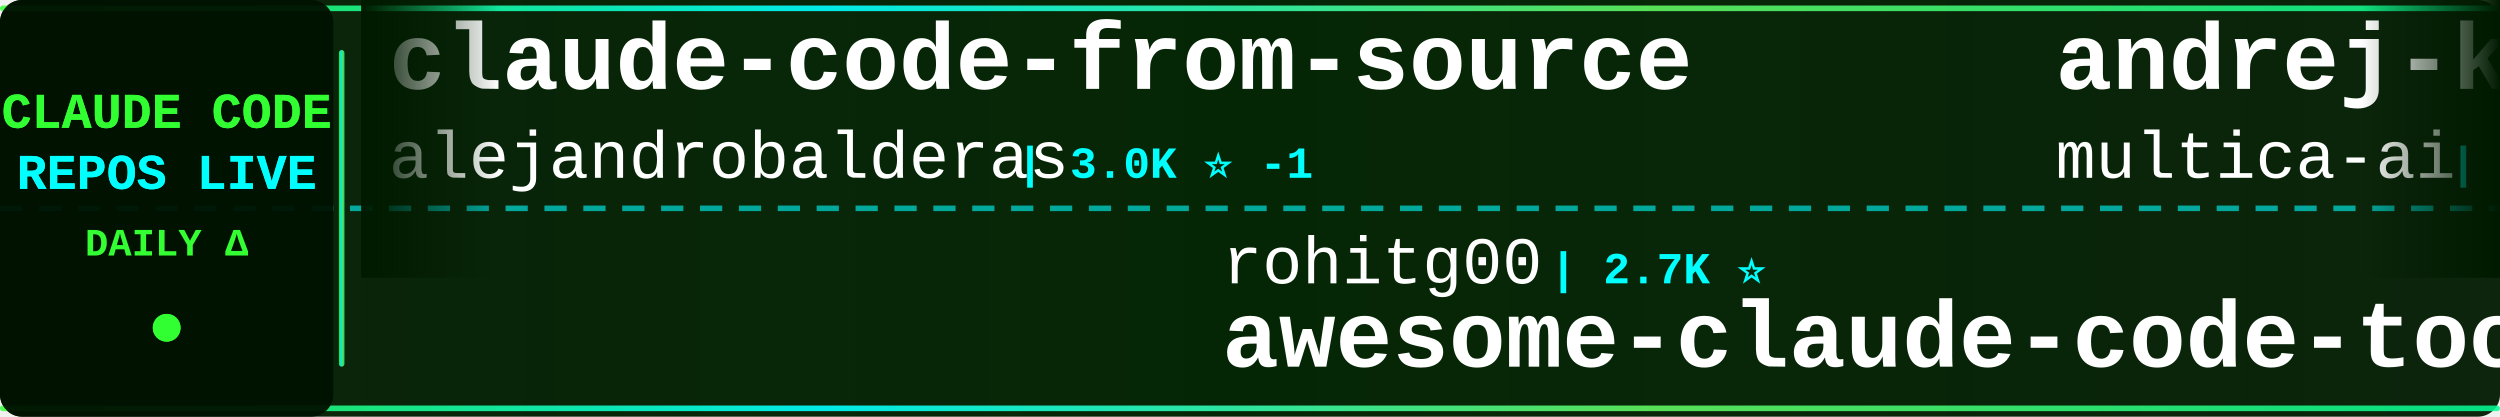
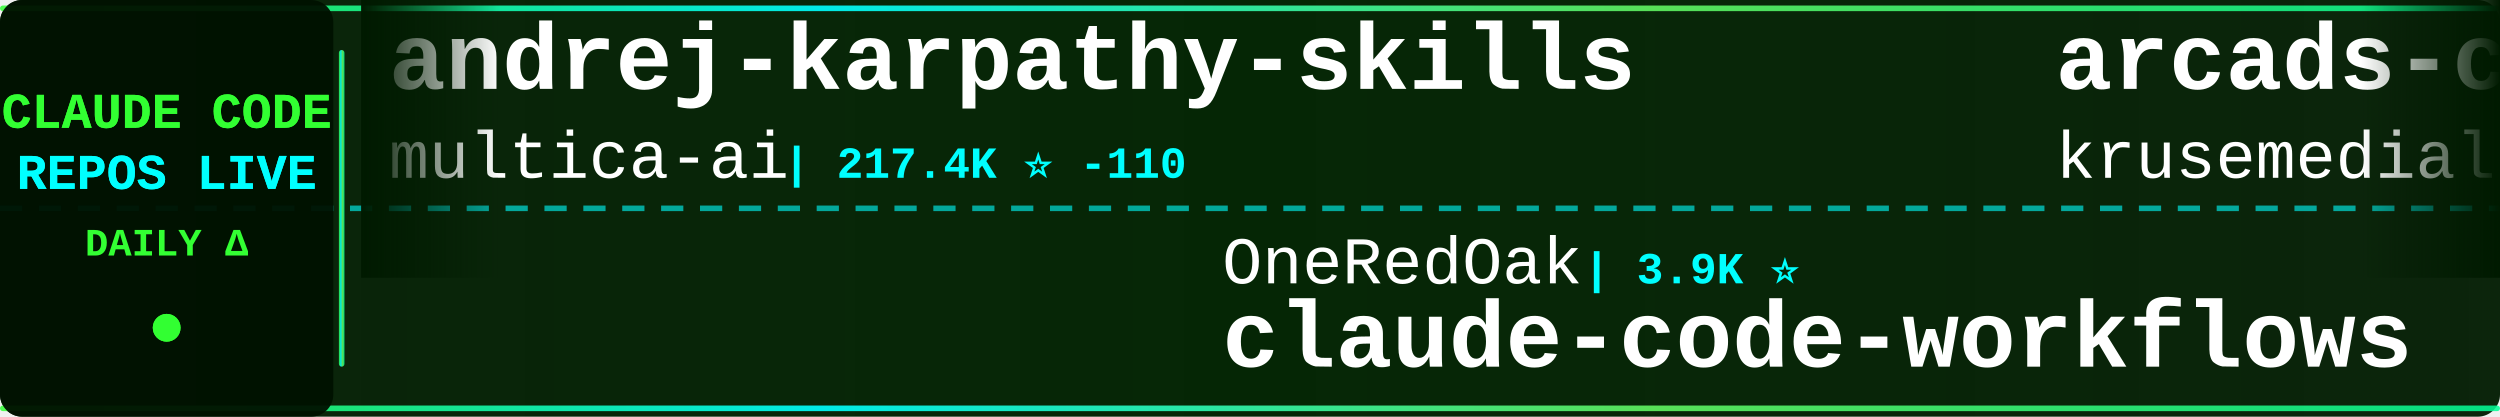
<svg xmlns="http://www.w3.org/2000/svg" width="900" height="150">
  <defs>
    <linearGradient id="tickerBg" x1="0%" y1="0%" x2="100%" y2="0%">
      <stop offset="0%" style="stop-color:#001a00;stop-opacity:0.95" />
      <stop offset="50%" style="stop-color:#002200;stop-opacity:0.98" />
      <stop offset="100%" style="stop-color:#001a00;stop-opacity:0.95" />
    </linearGradient>
    <linearGradient id="borderGrad" x1="0%" y1="0%" x2="100%" y2="0%">
      <stop offset="0%" style="stop-color:#33ff33;stop-opacity:0.85">
        <animate attributeName="stop-opacity" values="0.85;1;0.85" dur="2s" repeatCount="indefinite" />
      </stop>
      <stop offset="33%" style="stop-color:#00ffff;stop-opacity:0.9">
        <animate attributeName="stop-opacity" values="0.9;1;0.9" dur="2.2s" repeatCount="indefinite" />
      </stop>
      <stop offset="66%" style="stop-color:#66ff66;stop-opacity:0.85">
        <animate attributeName="stop-opacity" values="0.85;1;0.85" dur="1.8s" repeatCount="indefinite" />
      </stop>
      <stop offset="100%" style="stop-color:#00ff99;stop-opacity:0.85">
        <animate attributeName="stop-opacity" values="0.85;1;0.85" dur="2s" repeatCount="indefinite" />
      </stop>
    </linearGradient>
    <filter id="textGlow">
      <feGaussianBlur stdDeviation="0.1" result="coloredBlur" />
      <feMerge>
        <feMergeNode in="coloredBlur" />
        <feMergeNode in="SourceGraphic" />
      </feMerge>
    </filter>
    <filter id="metricGlow">
      <feGaussianBlur stdDeviation="0.2" result="coloredBlur" />
      <feMerge>
        <feMergeNode in="coloredBlur" />
        <feMergeNode in="SourceGraphic" />
      </feMerge>
    </filter>
    <linearGradient id="leftFade" x1="0%" y1="0%" x2="100%" y2="0%">
      <stop offset="0%" style="stop-color:#001a00;stop-opacity:1" />
      <stop offset="100%" style="stop-color:#001a00;stop-opacity:0" />
    </linearGradient>
    <linearGradient id="rightFade" x1="0%" y1="0%" x2="100%" y2="0%">
      <stop offset="0%" style="stop-color:#001a00;stop-opacity:0" />
      <stop offset="100%" style="stop-color:#001a00;stop-opacity:1" />
    </linearGradient>
  </defs>
  <rect width="900" height="150" fill="url(#tickerBg)" rx="8" />
  <rect x="0" y="2" width="900" height="2" fill="url(#borderGrad)" rx="1" />
  <rect x="0" y="146" width="900" height="2" fill="url(#borderGrad)" rx="1" />
  <line x1="0" y1="75" x2="900" y2="75" stroke="#00ffff" stroke-width="2" stroke-dasharray="8 6" opacity="0.6" />
  <rect x="0" y="0" width="120" height="150" fill="#001100" opacity="0.95" rx="8" />
  <text x="60" y="46" font-family="'Courier New', monospace" font-size="18" font-weight="bold" fill="#33ff33" text-anchor="middle" filter="url(#textGlow)">
    CLAUDE CODE
  </text>
  <text x="60" y="68" font-family="'Courier New', monospace" font-size="18" font-weight="bold" fill="#00ffff" text-anchor="middle" filter="url(#textGlow)">
    REPOS LIVE
  </text>
  <text x="60" y="92" font-family="'Courier New', monospace" font-size="14" font-weight="bold" fill="#33ff33" text-anchor="middle">
    DAILY Δ
  </text>
  <circle cx="60" cy="118" r="5" fill="#33ff33" filter="url(#metricGlow)">
    <animate attributeName="r" values="4;6;4" dur="1.5s" repeatCount="indefinite" />
    <animate attributeName="opacity" values="0.6;1;0.6" dur="1.5s" repeatCount="indefinite" />
  </circle>
  <rect x="122" y="18" width="2" height="114" fill="url(#borderGrad)" rx="1" />
  <clipPath id="tickerClip">
    <rect x="130" y="0" width="770" height="150" />
  </clipPath>
  <g clip-path="url(#tickerClip)">
    <g id="tickerItems">
      <animateTransform attributeName="transform" attributeType="XML" type="translate" from="0 0" to="-3000 0" dur="54s" repeatCount="indefinite" />
      <g transform="translate(0, 0)">
-         <text x="140" y="32" font-family="'Courier New', monospace" font-size="34" font-weight="bold" fill="#ffffff">claude-code-from-source</text>
-         <text x="140" y="64" font-family="'Courier New', monospace" font-size="24" font-weight="normal" fill="#ffffff" opacity="1.0">alejandrobalderas</text>
-         <text x="366" y="64" font-family="'Courier New', monospace" font-size="16" font-weight="bold" fill="#00ffff"> | 3.0K ⭐ -1</text>
+         <text x="140" y="32" font-family="'Courier New', monospace" font-size="34" font-weight="bold" fill="#ffffff">andrej-karpathy-skills</text>
+         <text x="140" y="64" font-family="'Courier New', monospace" font-size="24" font-weight="normal" fill="#ffffff" opacity="1.0">multica-ai</text>
+         <text x="282" y="64" font-family="'Courier New', monospace" font-size="16" font-weight="bold" fill="#00ffff"> | 217.4K ⭐ -110</text>
      </g>
      <g transform="translate(300, 0)">
-         <text x="140" y="102" font-family="'Courier New', monospace" font-size="24" font-weight="normal" fill="#ffffff" opacity="1.0">rohitg00</text>
-         <text x="258" y="102" font-family="'Courier New', monospace" font-size="16" font-weight="bold" fill="#00ffff"> | 2.7K ⭐</text>
-         <text x="140" y="132" font-family="'Courier New', monospace" font-size="34" font-weight="bold" fill="#ffffff">awesome-claude-code-tool...</text>
+         <text x="140" y="102" font-family="'Courier New', monospace" font-size="24" font-weight="normal" fill="#ffffff" opacity="1.0">OneRedOak</text>
+         <text x="270" y="102" font-family="'Courier New', monospace" font-size="16" font-weight="bold" fill="#00ffff"> | 3.9K ⭐</text>
+         <text x="140" y="132" font-family="'Courier New', monospace" font-size="34" font-weight="bold" fill="#ffffff">claude-code-workflows</text>
      </g>
      <g transform="translate(600, 0)">
+         <text x="140" y="32" font-family="'Courier New', monospace" font-size="34" font-weight="bold" fill="#ffffff">arcads-claude-code</text>
+         <text x="140" y="64" font-family="'Courier New', monospace" font-size="24" font-weight="normal" fill="#ffffff" opacity="1.0">krusemediallc</text>
+         <text x="318" y="64" font-family="'Courier New', monospace" font-size="16" font-weight="bold" fill="#00ffff"> | 1.6K ⭐ +4</text>
+       </g>
+       <g transform="translate(900, 0)">
+         <text x="140" y="102" font-family="'Courier New', monospace" font-size="24" font-weight="normal" fill="#ffffff" opacity="1.0">AprilNEA</text>
+         <text x="258" y="102" font-family="'Courier New', monospace" font-size="16" font-weight="bold" fill="#00ffff"> | 393 ⭐</text>
+         <text x="140" y="132" font-family="'Courier New', monospace" font-size="34" font-weight="bold" fill="#ffffff">claude-code-source</text>
+       </g>
+       <g transform="translate(1200, 0)">
+         <text x="140" y="32" font-family="'Courier New', monospace" font-size="34" font-weight="bold" fill="#ffffff">claude-code-guide</text>
+         <text x="140" y="64" font-family="'Courier New', monospace" font-size="24" font-weight="normal" fill="#ffffff" opacity="1.0">zebbern</text>
+         <text x="246" y="64" font-family="'Courier New', monospace" font-size="16" font-weight="bold" fill="#00ffff"> | 4.7K ⭐</text>
+       </g>
+       <g transform="translate(1500, 0)">
+         <text x="140" y="102" font-family="'Courier New', monospace" font-size="24" font-weight="normal" fill="#ffffff" opacity="1.0">lorryjovens-hub</text>
+         <text x="342" y="102" font-family="'Courier New', monospace" font-size="16" font-weight="bold" fill="#00ffff"> | 1.7K ⭐</text>
+         <text x="140" y="132" font-family="'Courier New', monospace" font-size="34" font-weight="bold" fill="#ffffff">claude-code-rust</text>
+       </g>
+       <g transform="translate(1800, 0)">
+         <text x="140" y="32" font-family="'Courier New', monospace" font-size="34" font-weight="bold" fill="#ffffff">claude-code-tudou</text>
+         <text x="140" y="64" font-family="'Courier New', monospace" font-size="24" font-weight="normal" fill="#ffffff" opacity="1.0">AICoderTudou</text>
+         <text x="306" y="64" font-family="'Courier New', monospace" font-size="16" font-weight="bold" fill="#00ffff"> | 493 ⭐</text>
+       </g>
+       <g transform="translate(2100, 0)">
+         <text x="140" y="102" font-family="'Courier New', monospace" font-size="24" font-weight="normal" fill="#ffffff" opacity="1.0">Chachamaru127</text>
+         <text x="318" y="102" font-family="'Courier New', monospace" font-size="16" font-weight="bold" fill="#00ffff"> | 3.2K ⭐ +2</text>
+         <text x="140" y="132" font-family="'Courier New', monospace" font-size="34" font-weight="bold" fill="#ffffff">claude-code-harness</text>
+       </g>
+       <g transform="translate(2400, 0)">
+         <text x="140" y="32" font-family="'Courier New', monospace" font-size="34" font-weight="bold" fill="#ffffff">claude-code-hub</text>
+         <text x="140" y="64" font-family="'Courier New', monospace" font-size="24" font-weight="normal" fill="#ffffff" opacity="1.0">ding113</text>
+         <text x="246" y="64" font-family="'Courier New', monospace" font-size="16" font-weight="bold" fill="#00ffff"> | 3.4K ⭐ +2</text>
+       </g>
+       <g transform="translate(2700, 0)">
+         <text x="140" y="102" font-family="'Courier New', monospace" font-size="24" font-weight="normal" fill="#ffffff" opacity="1.0">LING71671</text>
+         <text x="270" y="102" font-family="'Courier New', monospace" font-size="16" font-weight="bold" fill="#00ffff"> | 962 ⭐ +1</text>
+         <text x="140" y="132" font-family="'Courier New', monospace" font-size="34" font-weight="bold" fill="#ffffff">Open-ClaudeCode</text>
+       </g>
+       <g transform="translate(3000, 0)">
        <text x="140" y="32" font-family="'Courier New', monospace" font-size="34" font-weight="bold" fill="#ffffff">andrej-karpathy-skills</text>
        <text x="140" y="64" font-family="'Courier New', monospace" font-size="24" font-weight="normal" fill="#ffffff" opacity="1.0">multica-ai</text>
-         <text x="282" y="64" font-family="'Courier New', monospace" font-size="16" font-weight="bold" fill="#00ffff"> | 217.5K ⭐ +72</text>
-       </g>
-       <g transform="translate(900, 0)">
-         <text x="140" y="102" font-family="'Courier New', monospace" font-size="24" font-weight="normal" fill="#ffffff" opacity="1.0">affaan-m</text>
-         <text x="258" y="102" font-family="'Courier New', monospace" font-size="16" font-weight="bold" fill="#00ffff"> | 275.2K ⭐ +241</text>
-         <text x="140" y="132" font-family="'Courier New', monospace" font-size="34" font-weight="bold" fill="#ffffff">ECC</text>
-       </g>
-       <g transform="translate(1200, 0)">
-         <text x="140" y="32" font-family="'Courier New', monospace" font-size="34" font-weight="bold" fill="#ffffff">claude-code-rev</text>
-         <text x="140" y="64" font-family="'Courier New', monospace" font-size="24" font-weight="normal" fill="#ffffff" opacity="1.0">oboard</text>
-         <text x="234" y="64" font-family="'Courier New', monospace" font-size="16" font-weight="bold" fill="#00ffff"> | 3.3K ⭐ +1</text>
-       </g>
-       <g transform="translate(1500, 0)">
-         <text x="140" y="102" font-family="'Courier New', monospace" font-size="24" font-weight="normal" fill="#ffffff" opacity="1.0">JrCx7scC</text>
-         <text x="258" y="102" font-family="'Courier New', monospace" font-size="16" font-weight="bold" fill="#00ffff"> | 375 ⭐</text>
-         <text x="140" y="132" font-family="'Courier New', monospace" font-size="34" font-weight="bold" fill="#ffffff">claude-code-source</text>
-       </g>
-       <g transform="translate(1800, 0)">
-         <text x="140" y="32" font-family="'Courier New', monospace" font-size="34" font-weight="bold" fill="#ffffff">Claude-code</text>
-         <text x="140" y="64" font-family="'Courier New', monospace" font-size="24" font-weight="normal" fill="#ffffff" opacity="1.0">fazxes</text>
-         <text x="234" y="64" font-family="'Courier New', monospace" font-size="16" font-weight="bold" fill="#00ffff"> | 245 ⭐</text>
-       </g>
-       <g transform="translate(2100, 0)">
-         <text x="140" y="102" font-family="'Courier New', monospace" font-size="24" font-weight="normal" fill="#ffffff" opacity="1.0">Donchitos</text>
-         <text x="270" y="102" font-family="'Courier New', monospace" font-size="16" font-weight="bold" fill="#00ffff"> | 25.9K ⭐ +19</text>
-         <text x="140" y="132" font-family="'Courier New', monospace" font-size="34" font-weight="bold" fill="#ffffff">Claude-Code-Game-Studios</text>
-       </g>
-       <g transform="translate(2400, 0)">
-         <text x="140" y="32" font-family="'Courier New', monospace" font-size="34" font-weight="bold" fill="#ffffff">claude-code-local</text>
-         <text x="140" y="64" font-family="'Courier New', monospace" font-size="24" font-weight="normal" fill="#ffffff" opacity="1.0">nicedreamzapp</text>
-         <text x="318" y="64" font-family="'Courier New', monospace" font-size="16" font-weight="bold" fill="#00ffff"> | 3.3K ⭐ +2</text>
-       </g>
-       <g transform="translate(2700, 0)">
-         <text x="140" y="102" font-family="'Courier New', monospace" font-size="24" font-weight="normal" fill="#ffffff" opacity="1.0">OrcaWhisper</text>
-         <text x="294" y="102" font-family="'Courier New', monospace" font-size="16" font-weight="bold" fill="#00ffff"> | 102 ⭐</text>
-         <text x="140" y="132" font-family="'Courier New', monospace" font-size="34" font-weight="bold" fill="#ffffff">Claude-Code</text>
-       </g>
-       <g transform="translate(3000, 0)">
-         <text x="140" y="32" font-family="'Courier New', monospace" font-size="34" font-weight="bold" fill="#ffffff">claude-code-from-source</text>
-         <text x="140" y="64" font-family="'Courier New', monospace" font-size="24" font-weight="normal" fill="#ffffff" opacity="1.0">alejandrobalderas</text>
-         <text x="366" y="64" font-family="'Courier New', monospace" font-size="16" font-weight="bold" fill="#00ffff"> | 3.0K ⭐ -1</text>
+         <text x="282" y="64" font-family="'Courier New', monospace" font-size="16" font-weight="bold" fill="#00ffff"> | 217.4K ⭐ -110</text>
      </g>
      <g transform="translate(3300, 0)">
-         <text x="140" y="102" font-family="'Courier New', monospace" font-size="24" font-weight="normal" fill="#ffffff" opacity="1.0">rohitg00</text>
-         <text x="258" y="102" font-family="'Courier New', monospace" font-size="16" font-weight="bold" fill="#00ffff"> | 2.7K ⭐</text>
-         <text x="140" y="132" font-family="'Courier New', monospace" font-size="34" font-weight="bold" fill="#ffffff">awesome-claude-code-tool...</text>
+         <text x="140" y="102" font-family="'Courier New', monospace" font-size="24" font-weight="normal" fill="#ffffff" opacity="1.0">OneRedOak</text>
+         <text x="270" y="102" font-family="'Courier New', monospace" font-size="16" font-weight="bold" fill="#00ffff"> | 3.9K ⭐</text>
+         <text x="140" y="132" font-family="'Courier New', monospace" font-size="34" font-weight="bold" fill="#ffffff">claude-code-workflows</text>
      </g>
      <g transform="translate(3600, 0)">
-         <text x="140" y="32" font-family="'Courier New', monospace" font-size="34" font-weight="bold" fill="#ffffff">andrej-karpathy-skills</text>
-         <text x="140" y="64" font-family="'Courier New', monospace" font-size="24" font-weight="normal" fill="#ffffff" opacity="1.0">multica-ai</text>
-         <text x="282" y="64" font-family="'Courier New', monospace" font-size="16" font-weight="bold" fill="#00ffff"> | 217.5K ⭐ +72</text>
+         <text x="140" y="32" font-family="'Courier New', monospace" font-size="34" font-weight="bold" fill="#ffffff">arcads-claude-code</text>
+         <text x="140" y="64" font-family="'Courier New', monospace" font-size="24" font-weight="normal" fill="#ffffff" opacity="1.0">krusemediallc</text>
+         <text x="318" y="64" font-family="'Courier New', monospace" font-size="16" font-weight="bold" fill="#00ffff"> | 1.6K ⭐ +4</text>
      </g>
      <g transform="translate(3900, 0)">
-         <text x="140" y="102" font-family="'Courier New', monospace" font-size="24" font-weight="normal" fill="#ffffff" opacity="1.0">affaan-m</text>
-         <text x="258" y="102" font-family="'Courier New', monospace" font-size="16" font-weight="bold" fill="#00ffff"> | 275.2K ⭐ +241</text>
-         <text x="140" y="132" font-family="'Courier New', monospace" font-size="34" font-weight="bold" fill="#ffffff">ECC</text>
+         <text x="140" y="102" font-family="'Courier New', monospace" font-size="24" font-weight="normal" fill="#ffffff" opacity="1.0">AprilNEA</text>
+         <text x="258" y="102" font-family="'Courier New', monospace" font-size="16" font-weight="bold" fill="#00ffff"> | 393 ⭐</text>
+         <text x="140" y="132" font-family="'Courier New', monospace" font-size="34" font-weight="bold" fill="#ffffff">claude-code-source</text>
      </g>
    </g>
  </g>
  <rect x="130" y="0" width="50" height="100" fill="url(#leftFade)" />
  <rect x="850" y="0" width="50" height="100" fill="url(#rightFade)" />
</svg>
